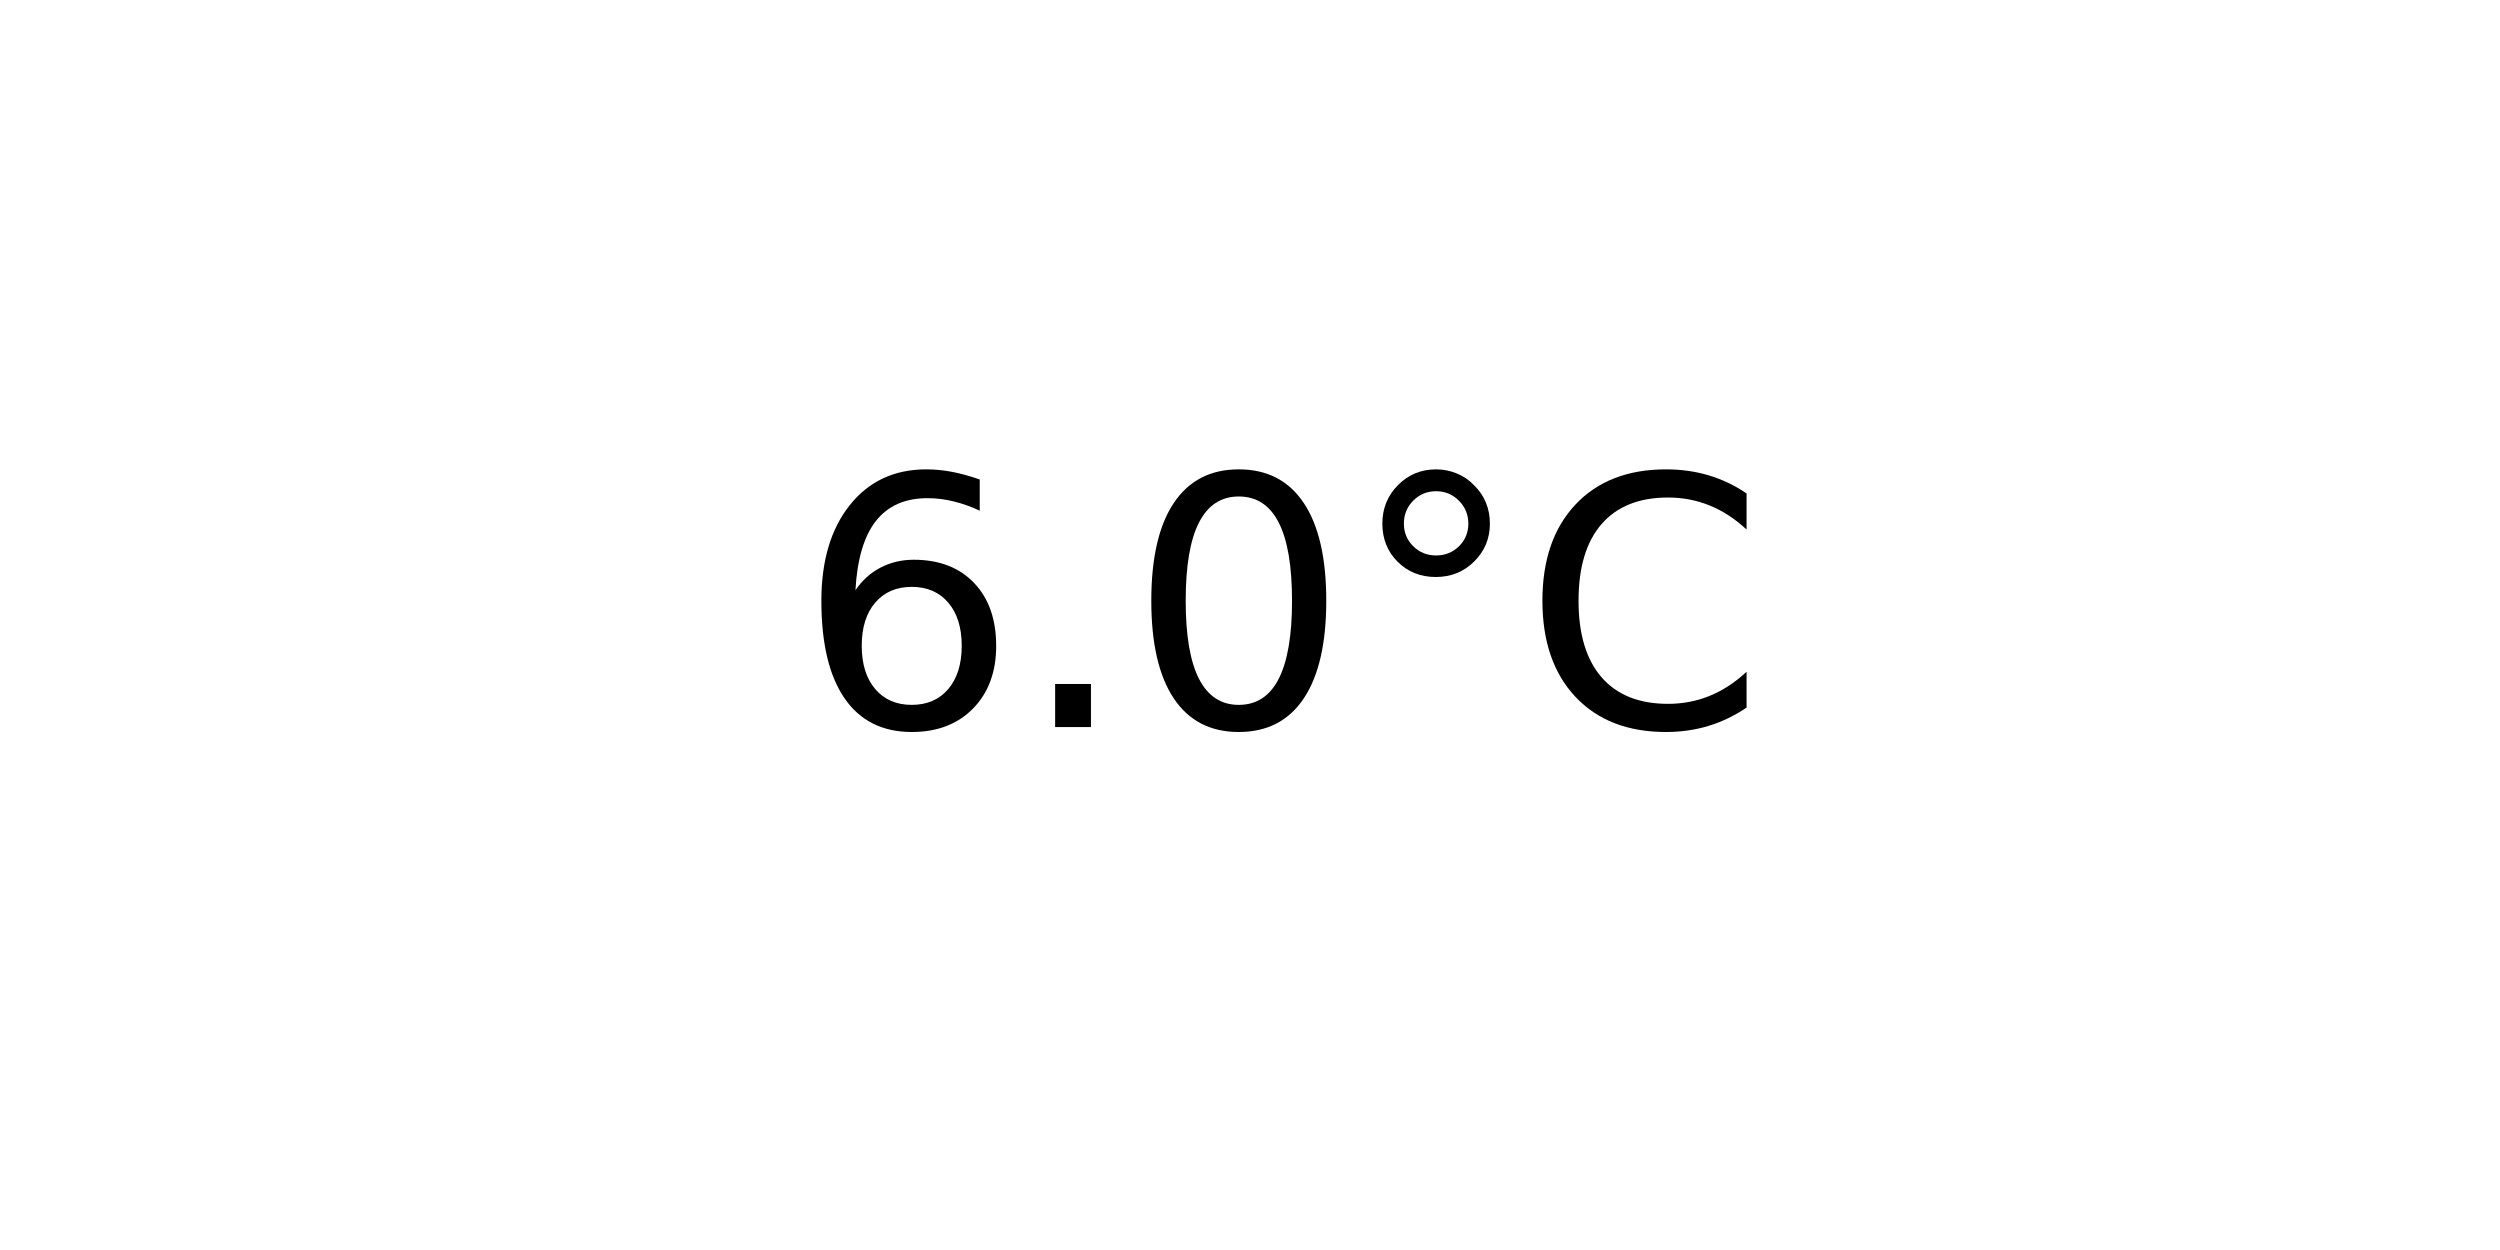
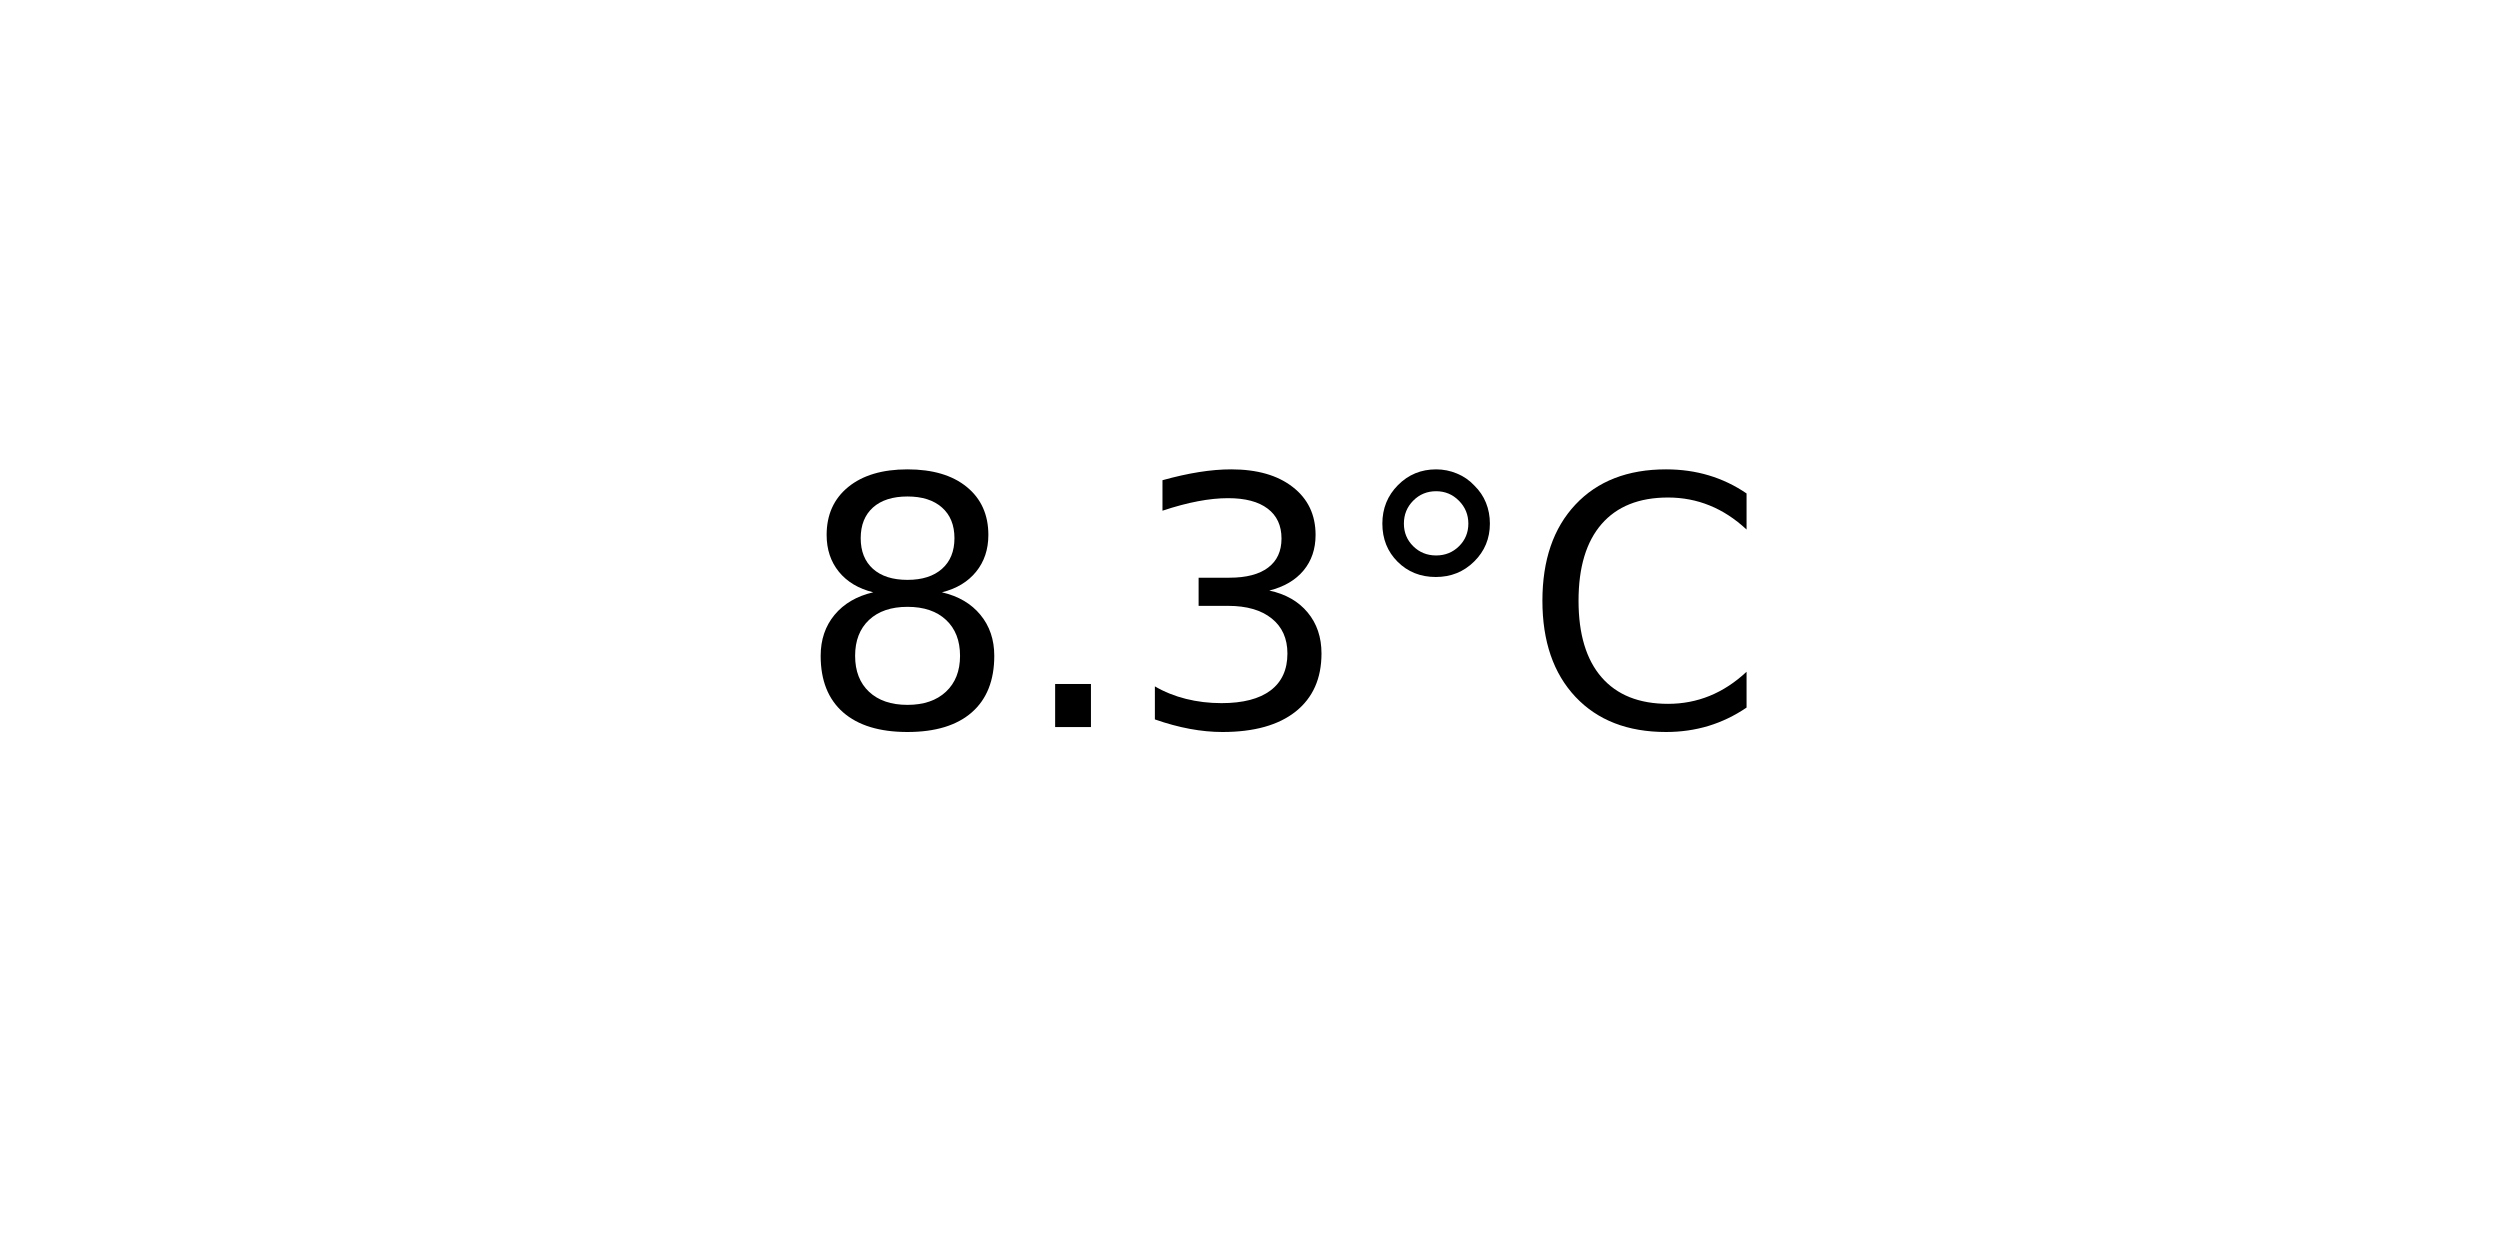
<svg xmlns="http://www.w3.org/2000/svg" xmlns:xlink="http://www.w3.org/1999/xlink" width="72pt" height="36pt" viewBox="0 0 72 36" version="1.1">
  <defs>
    <style type="text/css">*{stroke-linejoin: round; stroke-linecap: butt}</style>
  </defs>
  <g id="figure_1">
    <g id="axes_1">
      <g id="text_1">
        <g transform="translate(22.95703 20.93937) scale(0.1 -0.1)">
          <defs>
-             <path id="DejaVuSans-36" d="M 2113 2584  Q 1688 2584 1439 2293  Q 1191 2003 1191 1497  Q 1191 994 1439 701  Q 1688 409 2113 409  Q 2538 409 2786 701  Q 3034 994 3034 1497  Q 3034 2003 2786 2293  Q 2538 2584 2113 2584  z M 3366 4563  L 3366 3988  Q 3128 4100 2886 4159  Q 2644 4219 2406 4219  Q 1781 4219 1451 3797  Q 1122 3375 1075 2522  Q 1259 2794 1537 2939  Q 1816 3084 2150 3084  Q 2853 3084 3261 2657  Q 3669 2231 3669 1497  Q 3669 778 3244 343  Q 2819 -91 2113 -91  Q 1303 -91 875 529  Q 447 1150 447 2328  Q 447 3434 972 4092  Q 1497 4750 2381 4750  Q 2619 4750 2861 4703  Q 3103 4656 3366 4563  z " transform="scale(0.015625)" />
+             <path id="DejaVuSans-38" d="M 2034 2216  Q 1584 2216 1326 1975  Q 1069 1734 1069 1313  Q 1069 891 1326 650  Q 1584 409 2034 409  Q 2484 409 2743 651  Q 3003 894 3003 1313  Q 3003 1734 2745 1975  Q 2488 2216 2034 2216  z M 1403 2484  Q 997 2584 770 2862  Q 544 3141 544 3541  Q 544 4100 942 4425  Q 1341 4750 2034 4750  Q 2731 4750 3128 4425  Q 3525 4100 3525 3541  Q 3525 3141 3298 2862  Q 3072 2584 2669 2484  Q 3125 2378 3379 2068  Q 3634 1759 3634 1313  Q 3634 634 3220 271  Q 2806 -91 2034 -91  Q 1263 -91 848 271  Q 434 634 434 1313  Q 434 1759 690 2068  Q 947 2378 1403 2484  z M 1172 3481  Q 1172 3119 1398 2916  Q 1625 2713 2034 2713  Q 2441 2713 2670 2916  Q 2900 3119 2900 3481  Q 2900 3844 2670 4047  Q 2441 4250 2034 4250  Q 1625 4250 1398 4047  Q 1172 3844 1172 3481  z " transform="scale(0.015625)" />
            <path id="DejaVuSans-2e" d="M 684 794  L 1344 794  L 1344 0  L 684 0  L 684 794  z " transform="scale(0.015625)" />
-             <path id="DejaVuSans-30" d="M 2034 4250  Q 1547 4250 1301 3770  Q 1056 3291 1056 2328  Q 1056 1369 1301 889  Q 1547 409 2034 409  Q 2525 409 2770 889  Q 3016 1369 3016 2328  Q 3016 3291 2770 3770  Q 2525 4250 2034 4250  z M 2034 4750  Q 2819 4750 3233 4129  Q 3647 3509 3647 2328  Q 3647 1150 3233 529  Q 2819 -91 2034 -91  Q 1250 -91 836 529  Q 422 1150 422 2328  Q 422 3509 836 4129  Q 1250 4750 2034 4750  z " transform="scale(0.015625)" />
+             <path id="DejaVuSans-33" d="M 2597 2516  Q 3050 2419 3304 2112  Q 3559 1806 3559 1356  Q 3559 666 3084 287  Q 2609 -91 1734 -91  Q 1441 -91 1130 -33  Q 819 25 488 141  L 488 750  Q 750 597 1062 519  Q 1375 441 1716 441  Q 2309 441 2620 675  Q 2931 909 2931 1356  Q 2931 1769 2642 2001  Q 2353 2234 1838 2234  L 1294 2234  L 1294 2753  L 1863 2753  Q 2328 2753 2575 2939  Q 2822 3125 2822 3475  Q 2822 3834 2567 4026  Q 2313 4219 1838 4219  Q 1578 4219 1281 4162  Q 984 4106 628 3988  L 628 4550  Q 988 4650 1302 4700  Q 1616 4750 1894 4750  Q 2613 4750 3031 4423  Q 3450 4097 3450 3541  Q 3450 3153 3228 2886  Q 3006 2619 2597 2516  z " transform="scale(0.015625)" />
            <path id="DejaVuSans-b0" d="M 1600 4347  Q 1350 4347 1178 4173  Q 1006 4000 1006 3750  Q 1006 3503 1178 3333  Q 1350 3163 1600 3163  Q 1850 3163 2022 3333  Q 2194 3503 2194 3750  Q 2194 3997 2020 4172  Q 1847 4347 1600 4347  z M 1600 4750  Q 1800 4750 1984 4673  Q 2169 4597 2303 4453  Q 2447 4313 2519 4134  Q 2591 3956 2591 3750  Q 2591 3338 2302 3052  Q 2013 2766 1594 2766  Q 1172 2766 890 3047  Q 609 3328 609 3750  Q 609 4169 896 4459  Q 1184 4750 1600 4750  z " transform="scale(0.015625)" />
            <path id="DejaVuSans-43" d="M 4122 4306  L 4122 3641  Q 3803 3938 3442 4084  Q 3081 4231 2675 4231  Q 1875 4231 1450 3742  Q 1025 3253 1025 2328  Q 1025 1406 1450 917  Q 1875 428 2675 428  Q 3081 428 3442 575  Q 3803 722 4122 1019  L 4122 359  Q 3791 134 3420 21  Q 3050 -91 2638 -91  Q 1578 -91 968 557  Q 359 1206 359 2328  Q 359 3453 968 4101  Q 1578 4750 2638 4750  Q 3056 4750 3426 4639  Q 3797 4528 4122 4306  z " transform="scale(0.015625)" />
          </defs>
-           <use xlink:href="#DejaVuSans-36" />
+           <use xlink:href="#DejaVuSans-38" />
          <use xlink:href="#DejaVuSans-2e" x="63.623" />
-           <use xlink:href="#DejaVuSans-30" x="95.41" />
+           <use xlink:href="#DejaVuSans-33" x="95.41" />
          <use xlink:href="#DejaVuSans-b0" x="159.033" />
          <use xlink:href="#DejaVuSans-43" x="209.033" />
        </g>
      </g>
    </g>
  </g>
</svg>
